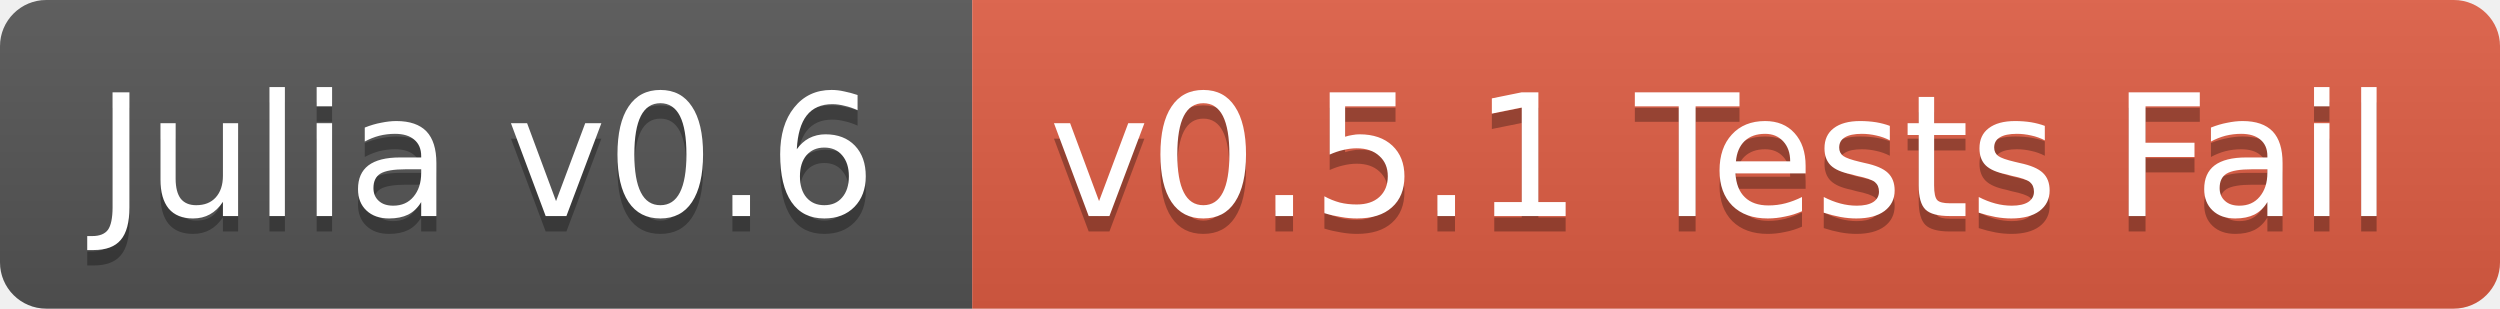
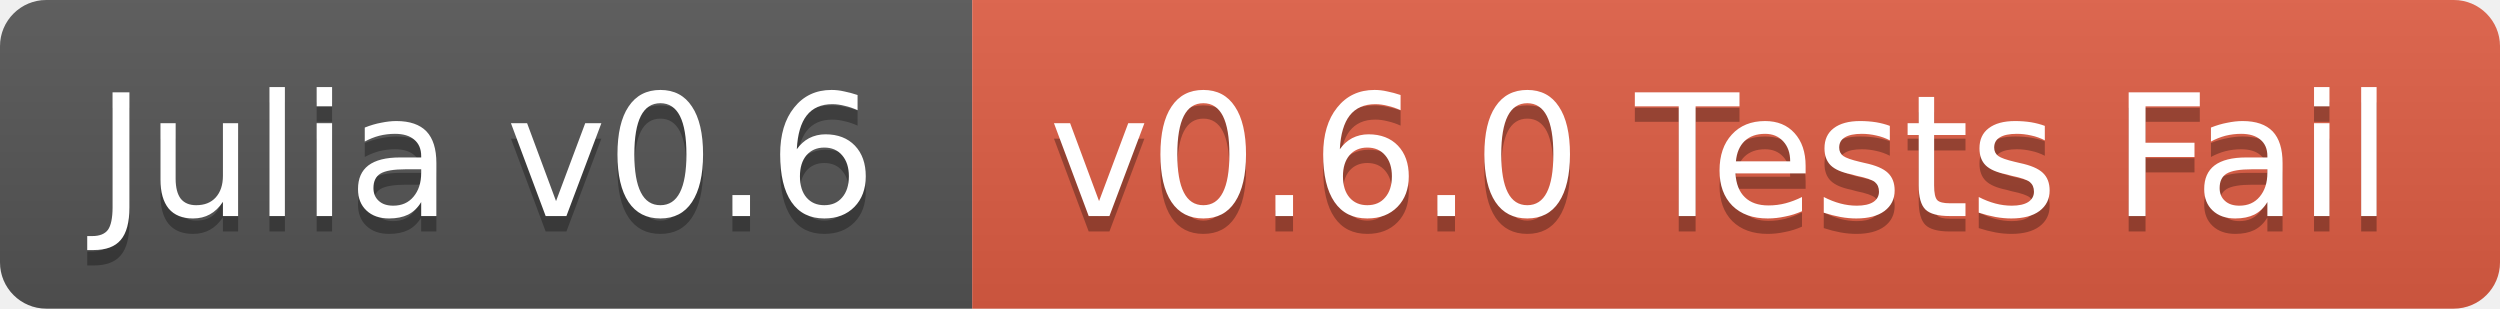
<svg xmlns="http://www.w3.org/2000/svg" width="162" height="20">
  <linearGradient id="b" x2="0" y2="100%">
    <stop offset="0" stop-color="#bbb" stop-opacity=".1" />
    <stop offset="1" stop-opacity=".1" />
  </linearGradient>
  <clipPath id="a">
    <rect width="162" height="20" rx="3" fill="#fff" />
  </clipPath>
  <g clip-path="url(#a)">
    <path fill="#555" d="M0 0h63v20H0z" />
    <path fill="#e05d44" d="M63 0h99v20H63z" />
    <path fill="url(#b)" d="M0 0h162v20H0z" />
  </g>
  <g fill="#fff" text-anchor="middle" font-family="DejaVu Sans,Verdana,Geneva,sans-serif" font-size="11">
    <text x="31.5" y="15" fill="#010101" fill-opacity=".3">Julia v0.6</text>
    <text x="31.5" y="14">Julia v0.6</text>
-     <text x="111.5" y="15" fill="#010101" fill-opacity=".3">v0.5.1 Tests Fail</text>
-     <text x="111.5" y="14">v0.5.1 Tests Fail</text>
+     <text x="111.5" y="15" fill="#010101" fill-opacity=".3">v0.6.0 Tests Fail</text>
+     <text x="111.5" y="14">v0.6.0 Tests Fail</text>
  </g>
</svg>
